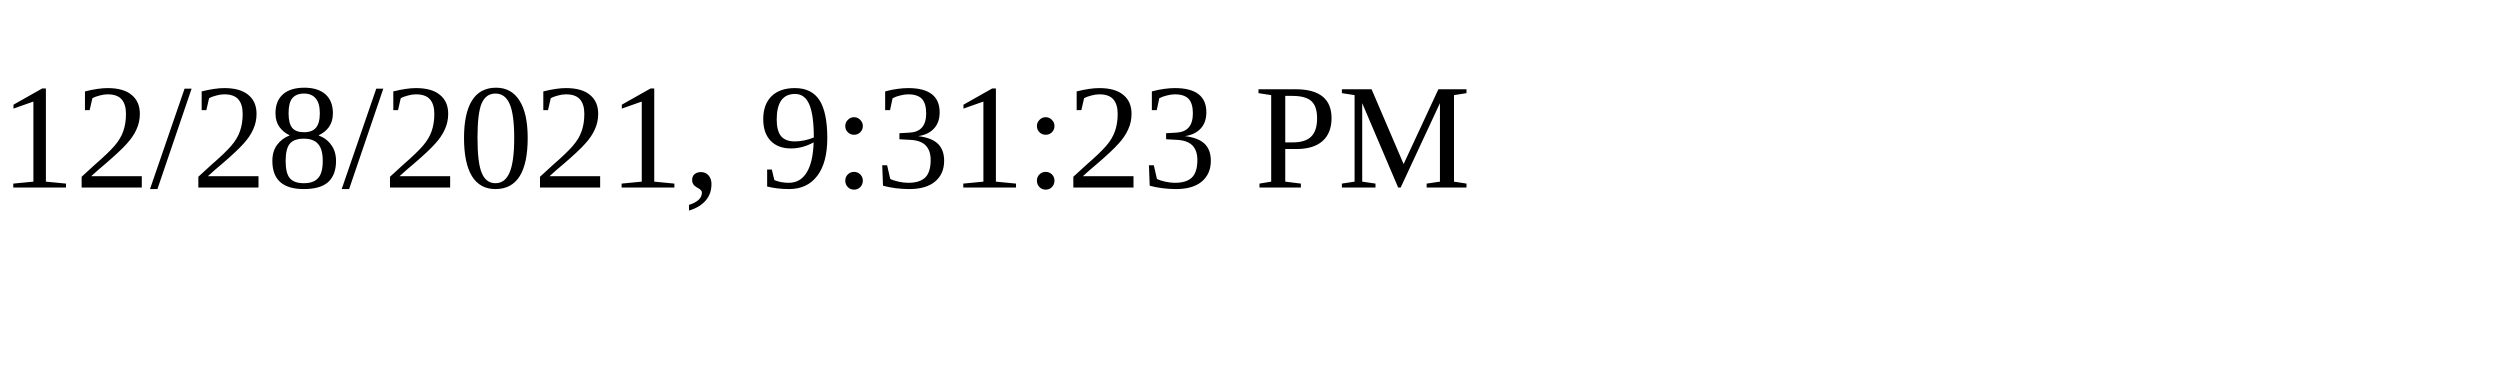
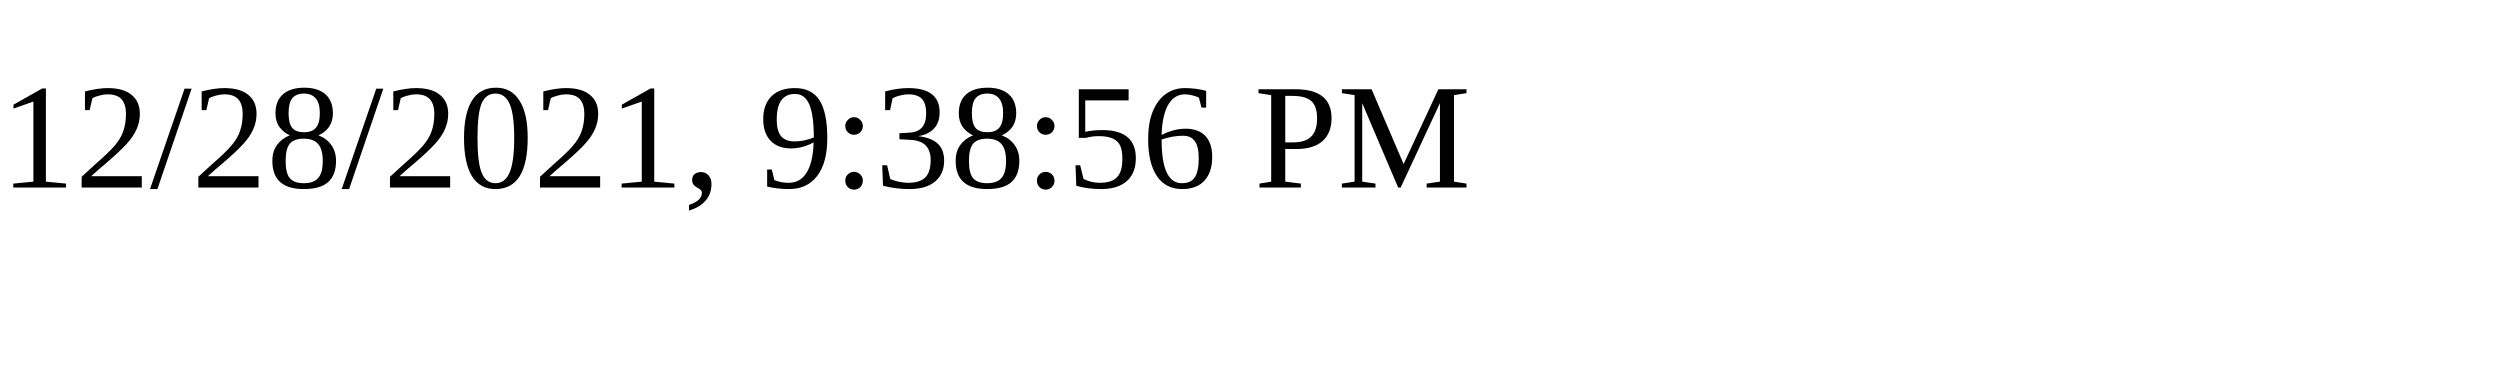
<svg xmlns="http://www.w3.org/2000/svg" height="30" width="200">
-   <text x="0" y="15">12/28/2021, 9:31:23 PM</text>
+   <text x="0" y="15">12/28/2021, 9:38:56 PM</text>
</svg>
